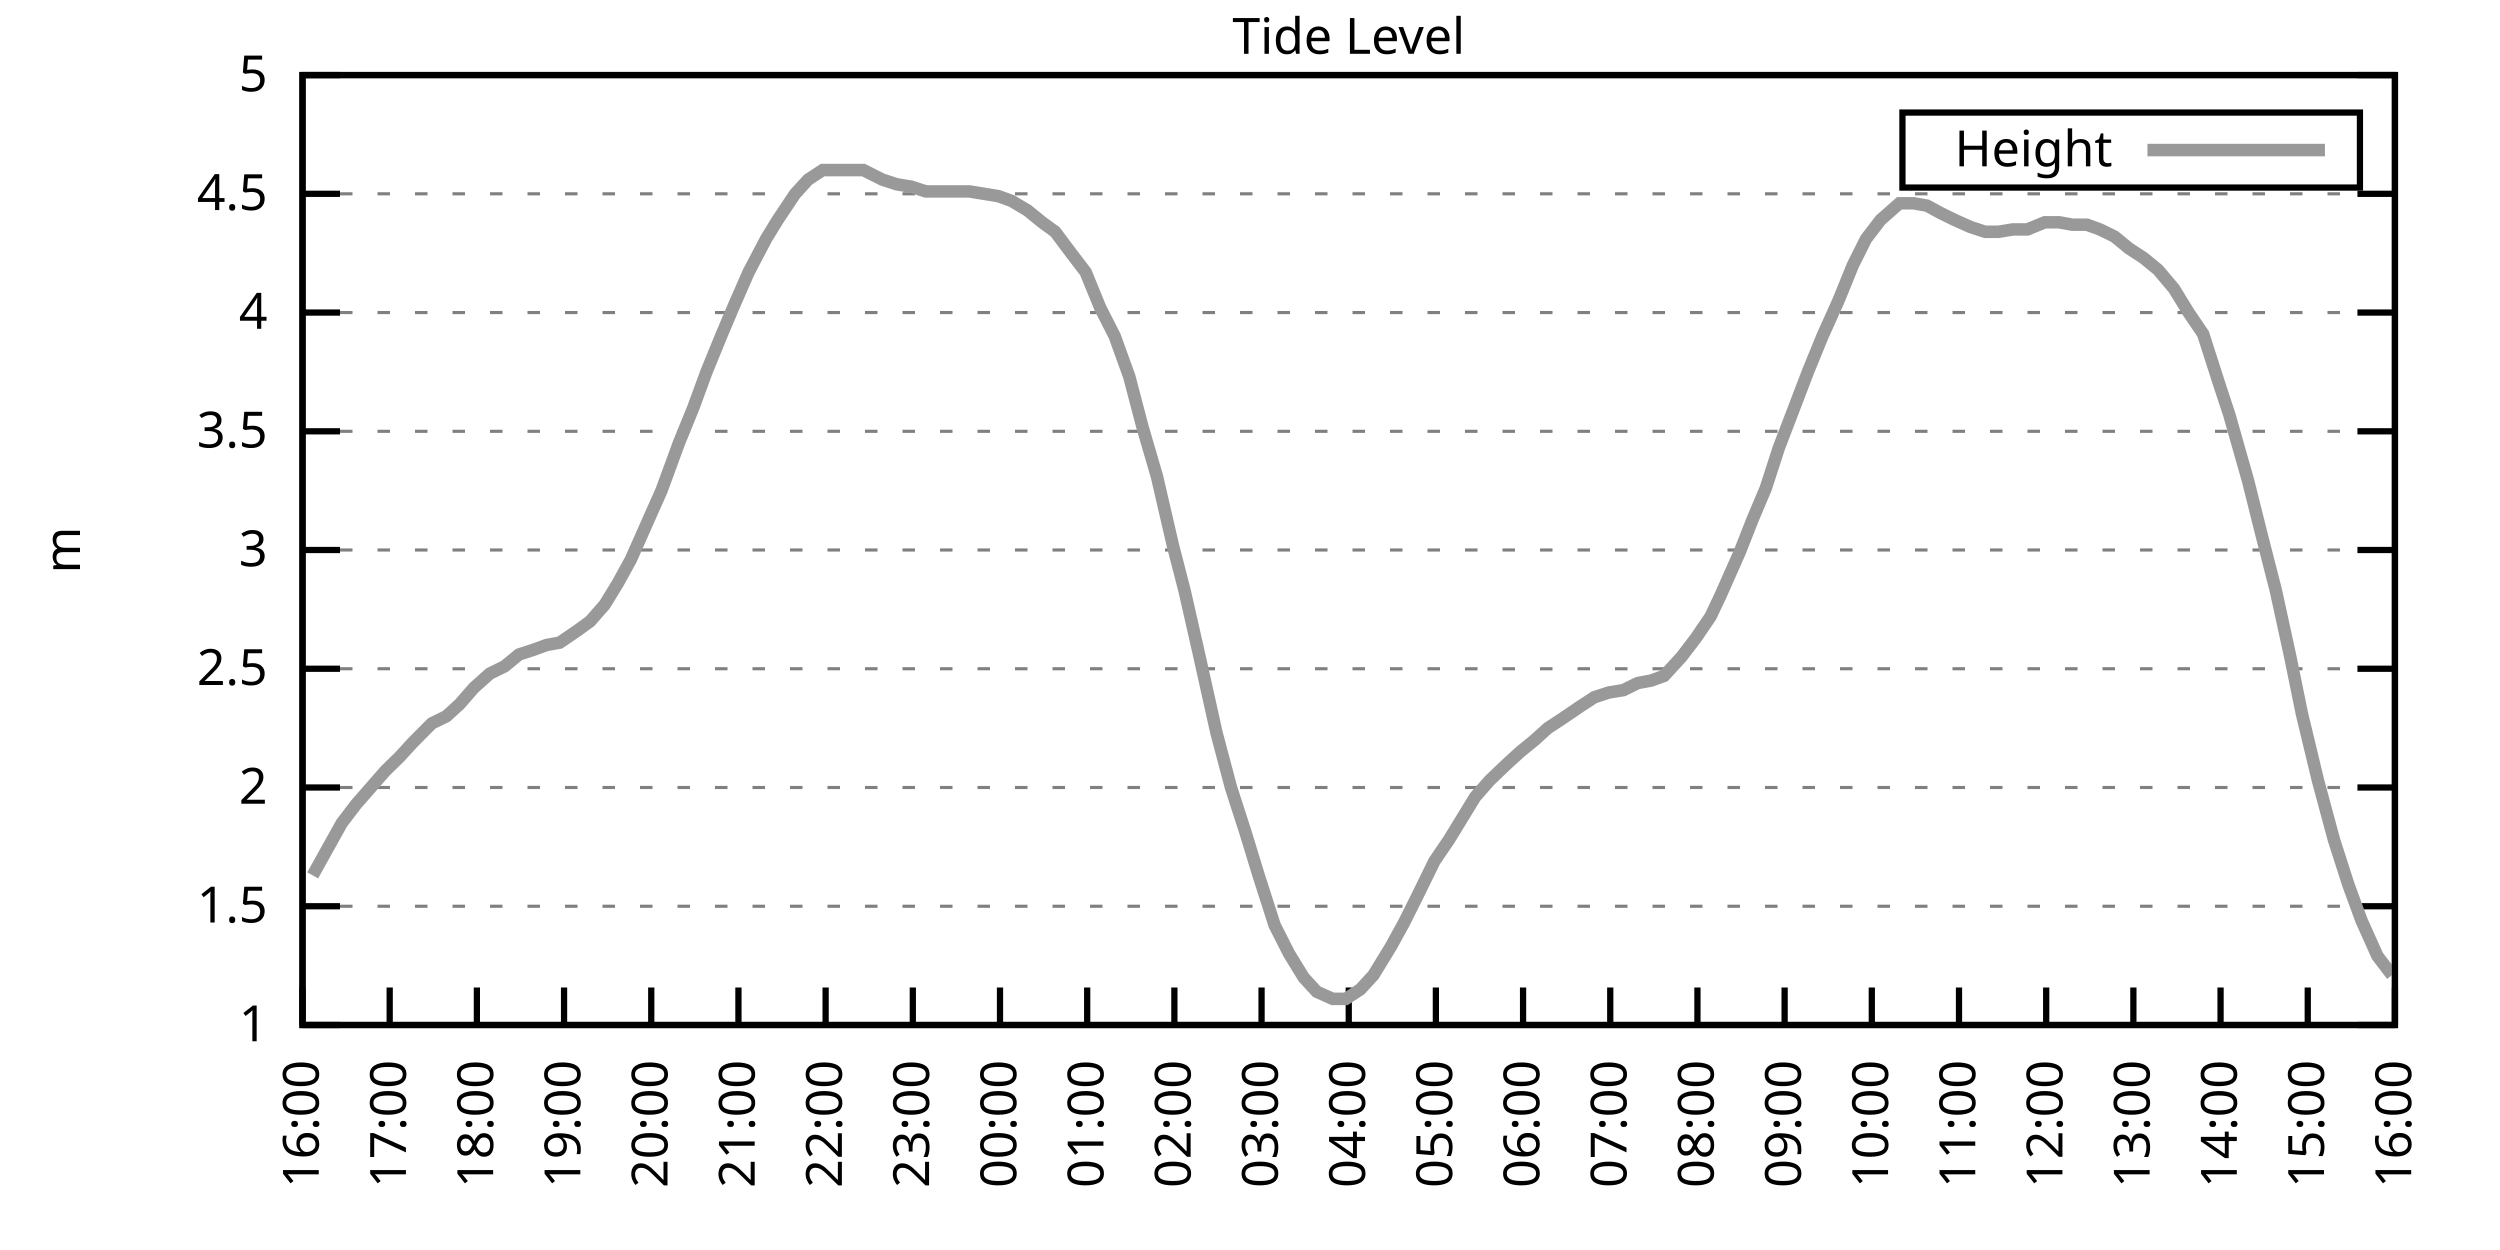
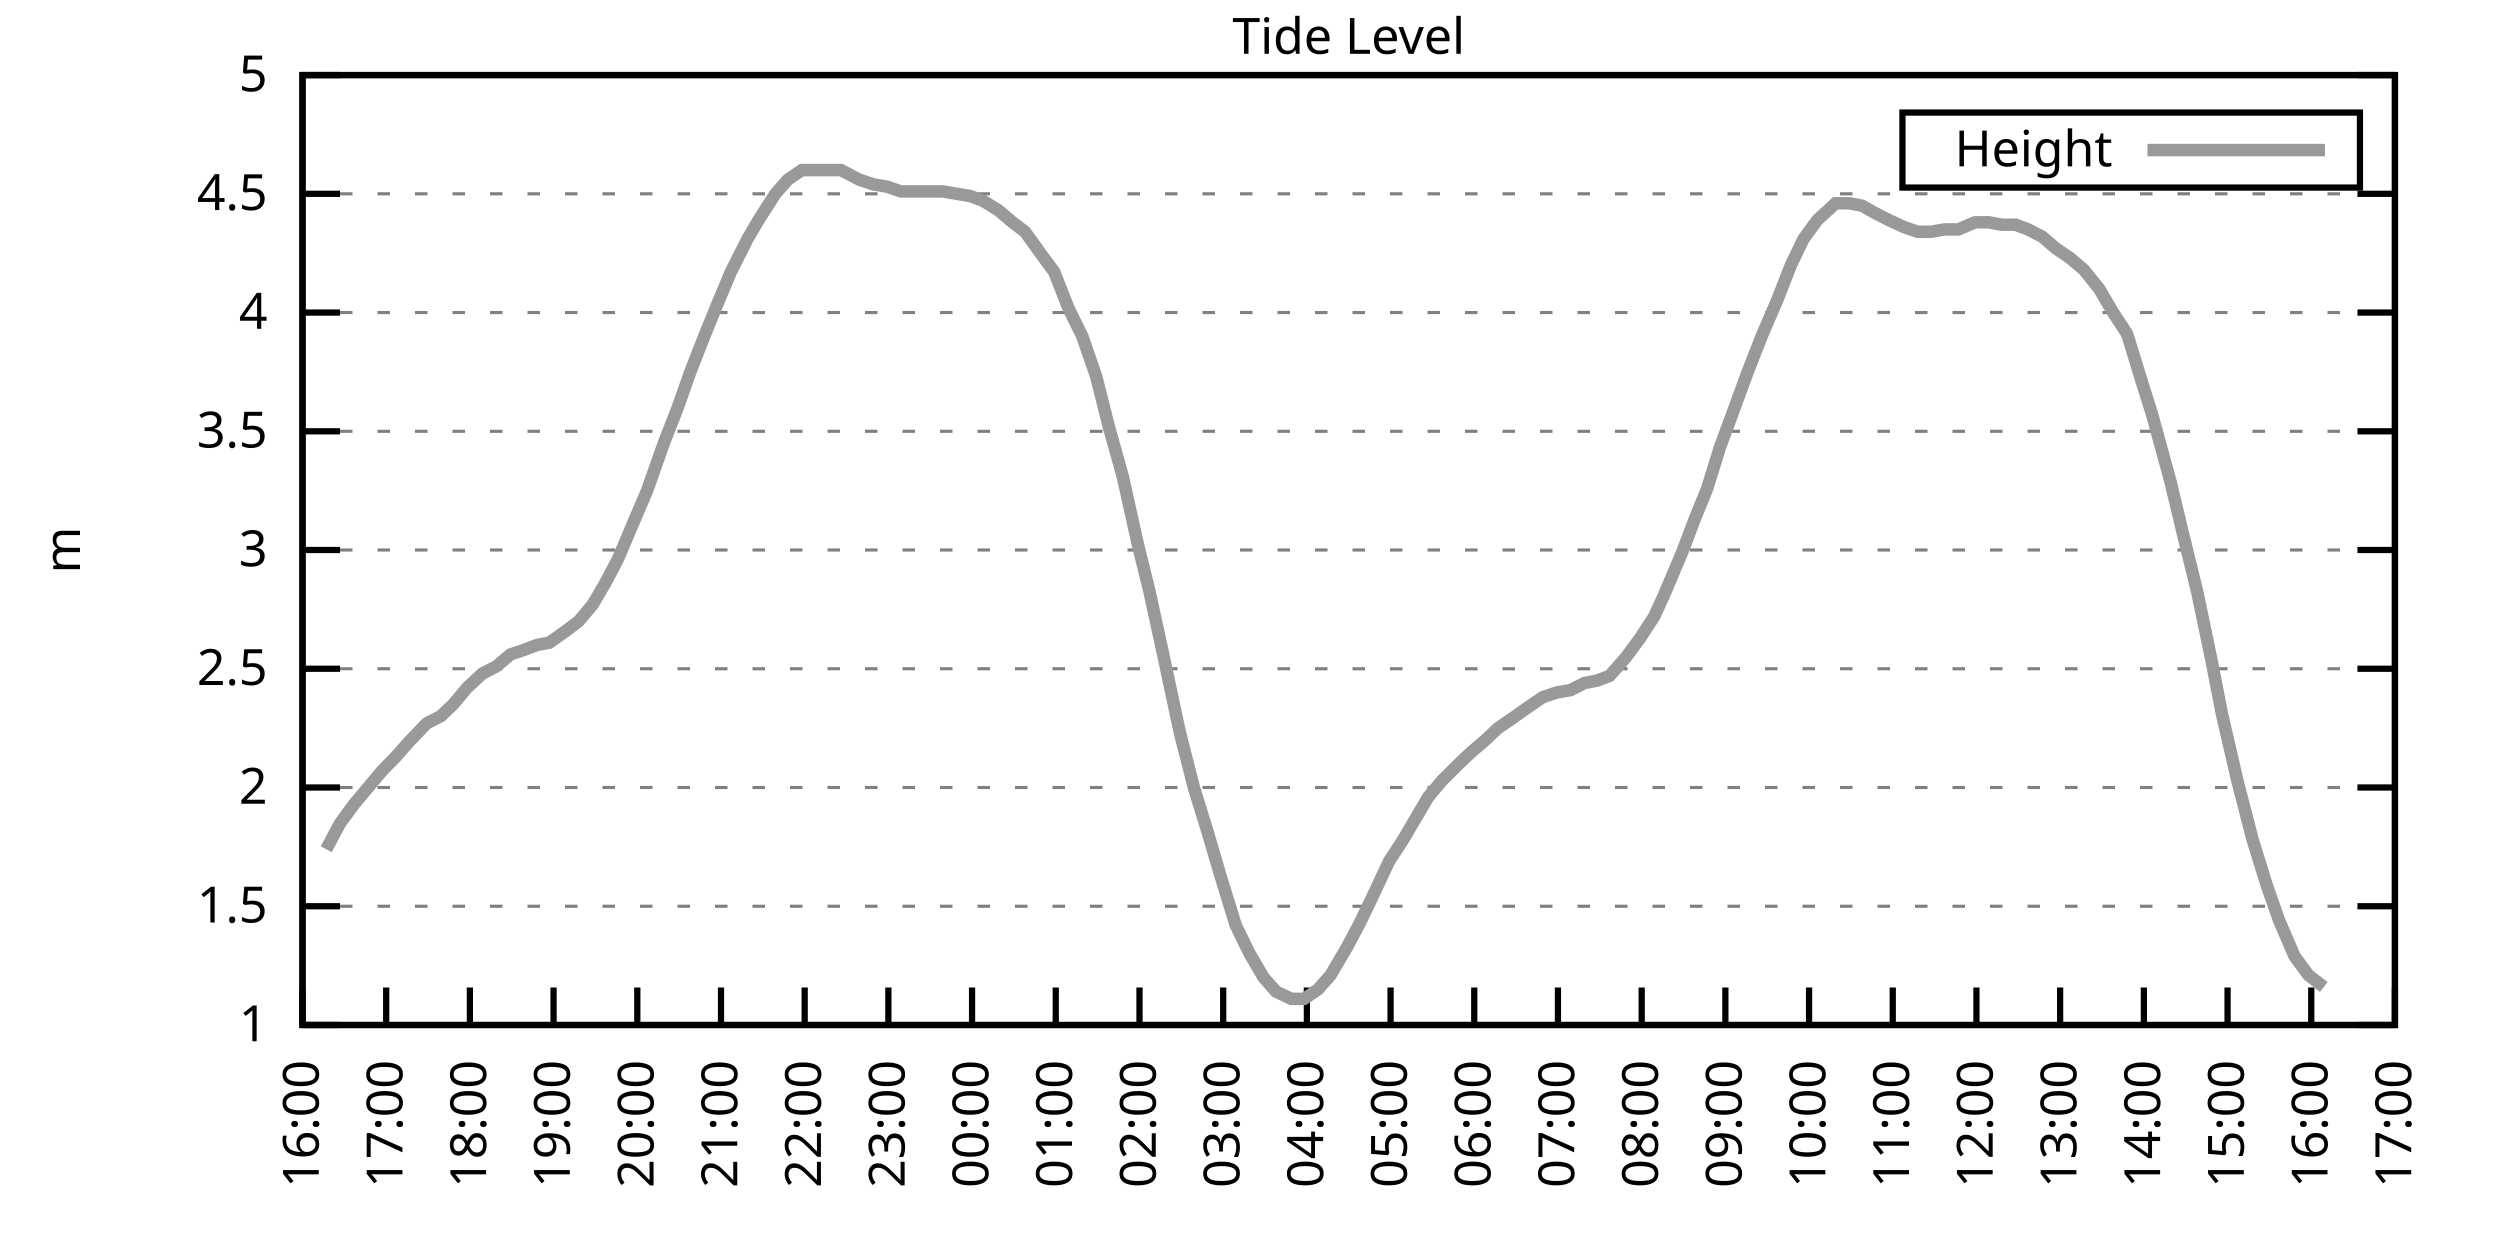
<svg xmlns="http://www.w3.org/2000/svg" xmlns:xlink="http://www.w3.org/1999/xlink" width="400" height="200" viewBox="0 0 400 200">
  <g id="gnuplot_canvas">
    <rect x="0" y="0" width="400" height="200" fill="none" />
    <defs>
      <circle id="gpDot" r="0.5" stroke-width="0.5" stroke="currentColor" />
      <path id="gpPt0" stroke-width="0.333" stroke="currentColor" d="M-1,0 h2 M0,-1 v2" />
      <path id="gpPt1" stroke-width="0.333" stroke="currentColor" d="M-1,-1 L1,1 M1,-1 L-1,1" />
      <path id="gpPt2" stroke-width="0.333" stroke="currentColor" d="M-1,0 L1,0 M0,-1 L0,1 M-1,-1 L1,1 M-1,1 L1,-1" />
      <rect id="gpPt3" stroke-width="0.333" stroke="currentColor" x="-1" y="-1" width="2" height="2" />
      <rect id="gpPt4" stroke-width="0.333" stroke="currentColor" fill="currentColor" x="-1" y="-1" width="2" height="2" />
      <circle id="gpPt5" stroke-width="0.333" stroke="currentColor" cx="0" cy="0" r="1" />
      <use xlink:href="#gpPt5" id="gpPt6" fill="currentColor" stroke="none" />
      <path id="gpPt7" stroke-width="0.333" stroke="currentColor" d="M0,-1.33 L-1.33,0.67 L1.33,0.67 z" />
      <use xlink:href="#gpPt7" id="gpPt8" fill="currentColor" stroke="none" />
      <use xlink:href="#gpPt7" id="gpPt9" stroke="currentColor" transform="rotate(180)" />
      <use xlink:href="#gpPt9" id="gpPt10" fill="currentColor" stroke="none" />
      <use xlink:href="#gpPt3" id="gpPt11" stroke="currentColor" transform="rotate(45)" />
      <use xlink:href="#gpPt11" id="gpPt12" fill="currentColor" stroke="none" />
      <path id="gpPt13" stroke-width="0.333" stroke="currentColor" d="M0,1.330 L1.265,0.411 L0.782,-1.067 L-0.782,-1.076 L-1.265,0.411 z" />
      <use xlink:href="#gpPt13" id="gpPt14" fill="currentColor" stroke="none" />
      <filter id="textbox" filterUnits="objectBoundingBox" x="0" y="0" height="1" width="1">
        <feFlood flood-color="white" flood-opacity="1" result="bgnd" />
        <feComposite in="SourceGraphic" in2="bgnd" operator="atop" />
      </filter>
      <filter id="greybox" filterUnits="objectBoundingBox" x="0" y="0" height="1" width="1">
        <feFlood flood-color="lightgrey" flood-opacity="1" result="grey" />
        <feComposite in="SourceGraphic" in2="grey" operator="atop" />
      </filter>
    </defs>
    <g fill="none" color="white" stroke="currentColor" stroke-width="1.00" stroke-linecap="butt" stroke-linejoin="miter">
</g>
    <g fill="none" color="black" stroke="currentColor" stroke-width="1.00" stroke-linecap="butt" stroke-linejoin="miter">
      <g stroke="none" shape-rendering="crispEdges">
        <polygon fill="rgb(255, 255, 255)" points="48.40,164.00 383.18,164.00 383.18,12.02 48.40,12.02 " />
      </g>
    </g>
    <g fill="none" color="black" stroke="currentColor" stroke-width="1.00" stroke-linecap="butt" stroke-linejoin="miter">
</g>
    <g fill="none" color="black" stroke="black" stroke-width="0.50" stroke-linecap="butt" stroke-linejoin="miter">
</g>
    <g fill="none" color="gray" stroke="currentColor" stroke-width="0.50" stroke-linecap="butt" stroke-linejoin="miter">
      <path stroke="gray" stroke-dasharray="2,4" class="gridline" d="M48.40,164.00 L383.19,164.00  " />
    </g>
    <g fill="none" color="gray" stroke="gray" stroke-width="1.00" stroke-linecap="butt" stroke-linejoin="miter">
</g>
    <g fill="none" color="black" stroke="currentColor" stroke-width="1.00" stroke-linecap="butt" stroke-linejoin="miter">
      <path stroke="black" d="M48.40,164.00 L54.40,164.00 M383.19,164.00 L377.19,164.00  " />
      <g transform="translate(42.80,166.60)" stroke="none" fill="black" font-family="Sans" font-size="8.00" text-anchor="end">
        <text>
          <tspan font-family="Sans"> 1</tspan>
        </text>
      </g>
    </g>
    <g fill="none" color="black" stroke="currentColor" stroke-width="1.00" stroke-linecap="butt" stroke-linejoin="miter">
</g>
    <g fill="none" color="black" stroke="black" stroke-width="0.50" stroke-linecap="butt" stroke-linejoin="miter">
</g>
    <g fill="none" color="gray" stroke="currentColor" stroke-width="0.50" stroke-linecap="butt" stroke-linejoin="miter">
      <path stroke="gray" stroke-dasharray="2,4" class="gridline" d="M48.40,145.00 L383.19,145.00  " />
    </g>
    <g fill="none" color="gray" stroke="gray" stroke-width="1.00" stroke-linecap="butt" stroke-linejoin="miter">
</g>
    <g fill="none" color="black" stroke="currentColor" stroke-width="1.00" stroke-linecap="butt" stroke-linejoin="miter">
      <path stroke="black" d="M48.40,145.00 L54.40,145.00 M383.19,145.00 L377.19,145.00  " />
      <g transform="translate(42.80,147.60)" stroke="none" fill="black" font-family="Sans" font-size="8.00" text-anchor="end">
        <text>
          <tspan font-family="Sans"> 1.5</tspan>
        </text>
      </g>
    </g>
    <g fill="none" color="black" stroke="currentColor" stroke-width="1.00" stroke-linecap="butt" stroke-linejoin="miter">
</g>
    <g fill="none" color="black" stroke="black" stroke-width="0.50" stroke-linecap="butt" stroke-linejoin="miter">
</g>
    <g fill="none" color="gray" stroke="currentColor" stroke-width="0.50" stroke-linecap="butt" stroke-linejoin="miter">
      <path stroke="gray" stroke-dasharray="2,4" class="gridline" d="M48.40,126.00 L383.19,126.00  " />
    </g>
    <g fill="none" color="gray" stroke="gray" stroke-width="1.00" stroke-linecap="butt" stroke-linejoin="miter">
</g>
    <g fill="none" color="black" stroke="currentColor" stroke-width="1.00" stroke-linecap="butt" stroke-linejoin="miter">
      <path stroke="black" d="M48.40,126.00 L54.40,126.00 M383.19,126.00 L377.19,126.00  " />
      <g transform="translate(42.80,128.60)" stroke="none" fill="black" font-family="Sans" font-size="8.00" text-anchor="end">
        <text>
          <tspan font-family="Sans"> 2</tspan>
        </text>
      </g>
    </g>
    <g fill="none" color="black" stroke="currentColor" stroke-width="1.00" stroke-linecap="butt" stroke-linejoin="miter">
</g>
    <g fill="none" color="black" stroke="black" stroke-width="0.50" stroke-linecap="butt" stroke-linejoin="miter">
</g>
    <g fill="none" color="gray" stroke="currentColor" stroke-width="0.50" stroke-linecap="butt" stroke-linejoin="miter">
      <path stroke="gray" stroke-dasharray="2,4" class="gridline" d="M48.40,107.00 L383.19,107.00  " />
    </g>
    <g fill="none" color="gray" stroke="gray" stroke-width="1.00" stroke-linecap="butt" stroke-linejoin="miter">
</g>
    <g fill="none" color="black" stroke="currentColor" stroke-width="1.00" stroke-linecap="butt" stroke-linejoin="miter">
      <path stroke="black" d="M48.40,107.00 L54.40,107.00 M383.19,107.00 L377.19,107.00  " />
      <g transform="translate(42.80,109.60)" stroke="none" fill="black" font-family="Sans" font-size="8.00" text-anchor="end">
        <text>
          <tspan font-family="Sans"> 2.5</tspan>
        </text>
      </g>
    </g>
    <g fill="none" color="black" stroke="currentColor" stroke-width="1.00" stroke-linecap="butt" stroke-linejoin="miter">
</g>
    <g fill="none" color="black" stroke="black" stroke-width="0.50" stroke-linecap="butt" stroke-linejoin="miter">
</g>
    <g fill="none" color="gray" stroke="currentColor" stroke-width="0.50" stroke-linecap="butt" stroke-linejoin="miter">
      <path stroke="gray" stroke-dasharray="2,4" class="gridline" d="M48.40,88.00 L383.19,88.00  " />
    </g>
    <g fill="none" color="gray" stroke="gray" stroke-width="1.00" stroke-linecap="butt" stroke-linejoin="miter">
</g>
    <g fill="none" color="black" stroke="currentColor" stroke-width="1.00" stroke-linecap="butt" stroke-linejoin="miter">
      <path stroke="black" d="M48.40,88.00 L54.40,88.00 M383.19,88.00 L377.19,88.00  " />
      <g transform="translate(42.80,90.60)" stroke="none" fill="black" font-family="Sans" font-size="8.00" text-anchor="end">
        <text>
          <tspan font-family="Sans"> 3</tspan>
        </text>
      </g>
    </g>
    <g fill="none" color="black" stroke="currentColor" stroke-width="1.00" stroke-linecap="butt" stroke-linejoin="miter">
</g>
    <g fill="none" color="black" stroke="black" stroke-width="0.50" stroke-linecap="butt" stroke-linejoin="miter">
</g>
    <g fill="none" color="gray" stroke="currentColor" stroke-width="0.50" stroke-linecap="butt" stroke-linejoin="miter">
      <path stroke="gray" stroke-dasharray="2,4" class="gridline" d="M48.40,69.01 L383.19,69.01  " />
    </g>
    <g fill="none" color="gray" stroke="gray" stroke-width="1.00" stroke-linecap="butt" stroke-linejoin="miter">
</g>
    <g fill="none" color="black" stroke="currentColor" stroke-width="1.00" stroke-linecap="butt" stroke-linejoin="miter">
      <path stroke="black" d="M48.40,69.01 L54.40,69.01 M383.19,69.01 L377.19,69.01  " />
      <g transform="translate(42.80,71.61)" stroke="none" fill="black" font-family="Sans" font-size="8.00" text-anchor="end">
        <text>
          <tspan font-family="Sans"> 3.5</tspan>
        </text>
      </g>
    </g>
    <g fill="none" color="black" stroke="currentColor" stroke-width="1.00" stroke-linecap="butt" stroke-linejoin="miter">
</g>
    <g fill="none" color="black" stroke="black" stroke-width="0.50" stroke-linecap="butt" stroke-linejoin="miter">
</g>
    <g fill="none" color="gray" stroke="currentColor" stroke-width="0.50" stroke-linecap="butt" stroke-linejoin="miter">
      <path stroke="gray" stroke-dasharray="2,4" class="gridline" d="M48.40,50.01 L383.19,50.01  " />
    </g>
    <g fill="none" color="gray" stroke="gray" stroke-width="1.00" stroke-linecap="butt" stroke-linejoin="miter">
</g>
    <g fill="none" color="black" stroke="currentColor" stroke-width="1.00" stroke-linecap="butt" stroke-linejoin="miter">
      <path stroke="black" d="M48.40,50.01 L54.40,50.01 M383.19,50.01 L377.19,50.01  " />
      <g transform="translate(42.80,52.61)" stroke="none" fill="black" font-family="Sans" font-size="8.00" text-anchor="end">
        <text>
          <tspan font-family="Sans"> 4</tspan>
        </text>
      </g>
    </g>
    <g fill="none" color="black" stroke="currentColor" stroke-width="1.00" stroke-linecap="butt" stroke-linejoin="miter">
</g>
    <g fill="none" color="black" stroke="black" stroke-width="0.50" stroke-linecap="butt" stroke-linejoin="miter">
</g>
    <g fill="none" color="gray" stroke="currentColor" stroke-width="0.50" stroke-linecap="butt" stroke-linejoin="miter">
      <path stroke="gray" stroke-dasharray="2,4" class="gridline" d="M48.40,31.01 L383.19,31.01  " />
    </g>
    <g fill="none" color="gray" stroke="gray" stroke-width="1.00" stroke-linecap="butt" stroke-linejoin="miter">
</g>
    <g fill="none" color="black" stroke="currentColor" stroke-width="1.00" stroke-linecap="butt" stroke-linejoin="miter">
      <path stroke="black" d="M48.40,31.01 L54.40,31.01 M383.19,31.01 L377.19,31.01  " />
      <g transform="translate(42.80,33.61)" stroke="none" fill="black" font-family="Sans" font-size="8.00" text-anchor="end">
        <text>
          <tspan font-family="Sans"> 4.5</tspan>
        </text>
      </g>
    </g>
    <g fill="none" color="black" stroke="currentColor" stroke-width="1.00" stroke-linecap="butt" stroke-linejoin="miter">
</g>
    <g fill="none" color="black" stroke="black" stroke-width="0.50" stroke-linecap="butt" stroke-linejoin="miter">
</g>
    <g fill="none" color="gray" stroke="currentColor" stroke-width="0.50" stroke-linecap="butt" stroke-linejoin="miter">
      <path stroke="gray" stroke-dasharray="2,4" class="gridline" d="M48.40,12.01 L383.19,12.01  " />
    </g>
    <g fill="none" color="gray" stroke="gray" stroke-width="1.00" stroke-linecap="butt" stroke-linejoin="miter">
</g>
    <g fill="none" color="black" stroke="currentColor" stroke-width="1.00" stroke-linecap="butt" stroke-linejoin="miter">
      <path stroke="black" d="M48.40,12.01 L54.40,12.01 M383.19,12.01 L377.19,12.01  " />
      <g transform="translate(42.80,14.61)" stroke="none" fill="black" font-family="Sans" font-size="8.00" text-anchor="end">
        <text>
          <tspan font-family="Sans"> 5</tspan>
        </text>
      </g>
    </g>
    <g fill="none" color="black" stroke="currentColor" stroke-width="1.00" stroke-linecap="butt" stroke-linejoin="miter">
      <path stroke="black" d="M48.40,164.00 L48.40,158.00  " />
      <g transform="translate(51.00,169.60) rotate(270.00)" stroke="none" fill="black" font-family="Sans" font-size="8.00" text-anchor="end">
        <text>
          <tspan font-family="Sans">16:00</tspan>
        </text>
      </g>
    </g>
    <g fill="none" color="black" stroke="currentColor" stroke-width="1.00" stroke-linecap="butt" stroke-linejoin="miter">
-       <path stroke="black" d="M62.35,164.00 L62.35,158.00  " />
-       <g transform="translate(64.95,169.60) rotate(270.00)" stroke="none" fill="black" font-family="Sans" font-size="8.00" text-anchor="end">
+       <path stroke="black" d="M61.79,164.00 L61.79,158.00  " />
+       <g transform="translate(64.39,169.60) rotate(270.00)" stroke="none" fill="black" font-family="Sans" font-size="8.00" text-anchor="end">
        <text>
          <tspan font-family="Sans">17:00</tspan>
        </text>
      </g>
    </g>
    <g fill="none" color="black" stroke="currentColor" stroke-width="1.00" stroke-linecap="butt" stroke-linejoin="miter">
-       <path stroke="black" d="M76.30,164.00 L76.30,158.00  " />
-       <g transform="translate(78.90,169.60) rotate(270.00)" stroke="none" fill="black" font-family="Sans" font-size="8.00" text-anchor="end">
+       <path stroke="black" d="M75.18,164.00 L75.18,158.00  " />
+       <g transform="translate(77.78,169.60) rotate(270.00)" stroke="none" fill="black" font-family="Sans" font-size="8.00" text-anchor="end">
        <text>
          <tspan font-family="Sans">18:00</tspan>
        </text>
      </g>
    </g>
    <g fill="none" color="black" stroke="currentColor" stroke-width="1.00" stroke-linecap="butt" stroke-linejoin="miter">
-       <path stroke="black" d="M90.25,164.00 L90.25,158.00  " />
-       <g transform="translate(92.85,169.60) rotate(270.00)" stroke="none" fill="black" font-family="Sans" font-size="8.00" text-anchor="end">
+       <path stroke="black" d="M88.57,164.00 L88.57,158.00  " />
+       <g transform="translate(91.17,169.60) rotate(270.00)" stroke="none" fill="black" font-family="Sans" font-size="8.00" text-anchor="end">
        <text>
          <tspan font-family="Sans">19:00</tspan>
        </text>
      </g>
    </g>
    <g fill="none" color="black" stroke="currentColor" stroke-width="1.00" stroke-linecap="butt" stroke-linejoin="miter">
-       <path stroke="black" d="M104.20,164.00 L104.20,158.00  " />
-       <g transform="translate(106.80,169.60) rotate(270.00)" stroke="none" fill="black" font-family="Sans" font-size="8.00" text-anchor="end">
+       <path stroke="black" d="M101.97,164.00 L101.97,158.00  " />
+       <g transform="translate(104.57,169.60) rotate(270.00)" stroke="none" fill="black" font-family="Sans" font-size="8.00" text-anchor="end">
        <text>
          <tspan font-family="Sans">20:00</tspan>
        </text>
      </g>
    </g>
    <g fill="none" color="black" stroke="currentColor" stroke-width="1.00" stroke-linecap="butt" stroke-linejoin="miter">
-       <path stroke="black" d="M118.15,164.00 L118.15,158.00  " />
-       <g transform="translate(120.75,169.60) rotate(270.00)" stroke="none" fill="black" font-family="Sans" font-size="8.00" text-anchor="end">
+       <path stroke="black" d="M115.36,164.00 L115.36,158.00  " />
+       <g transform="translate(117.96,169.60) rotate(270.00)" stroke="none" fill="black" font-family="Sans" font-size="8.00" text-anchor="end">
        <text>
          <tspan font-family="Sans">21:00</tspan>
        </text>
      </g>
    </g>
    <g fill="none" color="black" stroke="currentColor" stroke-width="1.00" stroke-linecap="butt" stroke-linejoin="miter">
-       <path stroke="black" d="M132.10,164.00 L132.10,158.00  " />
-       <g transform="translate(134.70,169.60) rotate(270.00)" stroke="none" fill="black" font-family="Sans" font-size="8.00" text-anchor="end">
+       <path stroke="black" d="M128.75,164.00 L128.75,158.00  " />
+       <g transform="translate(131.35,169.60) rotate(270.00)" stroke="none" fill="black" font-family="Sans" font-size="8.00" text-anchor="end">
        <text>
          <tspan font-family="Sans">22:00</tspan>
        </text>
      </g>
    </g>
    <g fill="none" color="black" stroke="currentColor" stroke-width="1.00" stroke-linecap="butt" stroke-linejoin="miter">
-       <path stroke="black" d="M146.05,164.00 L146.05,158.00  " />
-       <g transform="translate(148.65,169.60) rotate(270.00)" stroke="none" fill="black" font-family="Sans" font-size="8.00" text-anchor="end">
+       <path stroke="black" d="M142.14,164.00 L142.14,158.00  " />
+       <g transform="translate(144.74,169.60) rotate(270.00)" stroke="none" fill="black" font-family="Sans" font-size="8.00" text-anchor="end">
        <text>
          <tspan font-family="Sans">23:00</tspan>
        </text>
      </g>
    </g>
    <g fill="none" color="black" stroke="currentColor" stroke-width="1.00" stroke-linecap="butt" stroke-linejoin="miter">
-       <path stroke="black" d="M160.00,164.00 L160.00,158.00  " />
-       <g transform="translate(162.60,169.60) rotate(270.00)" stroke="none" fill="black" font-family="Sans" font-size="8.00" text-anchor="end">
+       <path stroke="black" d="M155.53,164.00 L155.53,158.00  " />
+       <g transform="translate(158.13,169.60) rotate(270.00)" stroke="none" fill="black" font-family="Sans" font-size="8.00" text-anchor="end">
        <text>
          <tspan font-family="Sans">00:00</tspan>
        </text>
      </g>
    </g>
    <g fill="none" color="black" stroke="currentColor" stroke-width="1.00" stroke-linecap="butt" stroke-linejoin="miter">
-       <path stroke="black" d="M173.95,164.00 L173.95,158.00  " />
-       <g transform="translate(176.55,169.60) rotate(270.00)" stroke="none" fill="black" font-family="Sans" font-size="8.00" text-anchor="end">
+       <path stroke="black" d="M168.92,164.00 L168.92,158.00  " />
+       <g transform="translate(171.52,169.60) rotate(270.00)" stroke="none" fill="black" font-family="Sans" font-size="8.00" text-anchor="end">
        <text>
          <tspan font-family="Sans">01:00</tspan>
        </text>
      </g>
    </g>
    <g fill="none" color="black" stroke="currentColor" stroke-width="1.00" stroke-linecap="butt" stroke-linejoin="miter">
-       <path stroke="black" d="M187.90,164.00 L187.90,158.00  " />
-       <g transform="translate(190.50,169.60) rotate(270.00)" stroke="none" fill="black" font-family="Sans" font-size="8.00" text-anchor="end">
+       <path stroke="black" d="M182.32,164.00 L182.32,158.00  " />
+       <g transform="translate(184.92,169.60) rotate(270.00)" stroke="none" fill="black" font-family="Sans" font-size="8.00" text-anchor="end">
        <text>
          <tspan font-family="Sans">02:00</tspan>
        </text>
      </g>
    </g>
    <g fill="none" color="black" stroke="currentColor" stroke-width="1.00" stroke-linecap="butt" stroke-linejoin="miter">
-       <path stroke="black" d="M201.85,164.00 L201.85,158.00  " />
-       <g transform="translate(204.45,169.60) rotate(270.00)" stroke="none" fill="black" font-family="Sans" font-size="8.00" text-anchor="end">
+       <path stroke="black" d="M195.71,164.00 L195.71,158.00  " />
+       <g transform="translate(198.31,169.60) rotate(270.00)" stroke="none" fill="black" font-family="Sans" font-size="8.00" text-anchor="end">
        <text>
          <tspan font-family="Sans">03:00</tspan>
        </text>
      </g>
    </g>
    <g fill="none" color="black" stroke="currentColor" stroke-width="1.00" stroke-linecap="butt" stroke-linejoin="miter">
-       <path stroke="black" d="M215.80,164.00 L215.80,158.00  " />
-       <g transform="translate(218.40,169.60) rotate(270.00)" stroke="none" fill="black" font-family="Sans" font-size="8.00" text-anchor="end">
+       <path stroke="black" d="M209.10,164.00 L209.10,158.00  " />
+       <g transform="translate(211.70,169.60) rotate(270.00)" stroke="none" fill="black" font-family="Sans" font-size="8.00" text-anchor="end">
        <text>
          <tspan font-family="Sans">04:00</tspan>
        </text>
      </g>
    </g>
    <g fill="none" color="black" stroke="currentColor" stroke-width="1.00" stroke-linecap="butt" stroke-linejoin="miter">
-       <path stroke="black" d="M229.74,164.00 L229.74,158.00  " />
-       <g transform="translate(232.34,169.60) rotate(270.00)" stroke="none" fill="black" font-family="Sans" font-size="8.00" text-anchor="end">
+       <path stroke="black" d="M222.49,164.00 L222.49,158.00  " />
+       <g transform="translate(225.09,169.60) rotate(270.00)" stroke="none" fill="black" font-family="Sans" font-size="8.00" text-anchor="end">
        <text>
          <tspan font-family="Sans">05:00</tspan>
        </text>
      </g>
    </g>
    <g fill="none" color="black" stroke="currentColor" stroke-width="1.00" stroke-linecap="butt" stroke-linejoin="miter">
-       <path stroke="black" d="M243.69,164.00 L243.69,158.00  " />
-       <g transform="translate(246.29,169.60) rotate(270.00)" stroke="none" fill="black" font-family="Sans" font-size="8.00" text-anchor="end">
+       <path stroke="black" d="M235.88,164.00 L235.88,158.00  " />
+       <g transform="translate(238.48,169.60) rotate(270.00)" stroke="none" fill="black" font-family="Sans" font-size="8.00" text-anchor="end">
        <text>
          <tspan font-family="Sans">06:00</tspan>
        </text>
      </g>
    </g>
    <g fill="none" color="black" stroke="currentColor" stroke-width="1.00" stroke-linecap="butt" stroke-linejoin="miter">
-       <path stroke="black" d="M257.64,164.00 L257.64,158.00  " />
-       <g transform="translate(260.24,169.60) rotate(270.00)" stroke="none" fill="black" font-family="Sans" font-size="8.00" text-anchor="end">
+       <path stroke="black" d="M249.27,164.00 L249.27,158.00  " />
+       <g transform="translate(251.87,169.60) rotate(270.00)" stroke="none" fill="black" font-family="Sans" font-size="8.00" text-anchor="end">
        <text>
          <tspan font-family="Sans">07:00</tspan>
        </text>
      </g>
    </g>
    <g fill="none" color="black" stroke="currentColor" stroke-width="1.00" stroke-linecap="butt" stroke-linejoin="miter">
-       <path stroke="black" d="M271.59,164.00 L271.59,158.00  " />
-       <g transform="translate(274.19,169.60) rotate(270.00)" stroke="none" fill="black" font-family="Sans" font-size="8.00" text-anchor="end">
+       <path stroke="black" d="M262.67,164.00 L262.67,158.00  " />
+       <g transform="translate(265.27,169.60) rotate(270.00)" stroke="none" fill="black" font-family="Sans" font-size="8.00" text-anchor="end">
        <text>
          <tspan font-family="Sans">08:00</tspan>
        </text>
      </g>
    </g>
    <g fill="none" color="black" stroke="currentColor" stroke-width="1.00" stroke-linecap="butt" stroke-linejoin="miter">
-       <path stroke="black" d="M285.54,164.00 L285.54,158.00  " />
-       <g transform="translate(288.14,169.60) rotate(270.00)" stroke="none" fill="black" font-family="Sans" font-size="8.00" text-anchor="end">
+       <path stroke="black" d="M276.06,164.00 L276.06,158.00  " />
+       <g transform="translate(278.66,169.60) rotate(270.00)" stroke="none" fill="black" font-family="Sans" font-size="8.00" text-anchor="end">
        <text>
          <tspan font-family="Sans">09:00</tspan>
        </text>
      </g>
    </g>
    <g fill="none" color="black" stroke="currentColor" stroke-width="1.00" stroke-linecap="butt" stroke-linejoin="miter">
-       <path stroke="black" d="M299.49,164.00 L299.49,158.00  " />
-       <g transform="translate(302.09,169.60) rotate(270.00)" stroke="none" fill="black" font-family="Sans" font-size="8.00" text-anchor="end">
+       <path stroke="black" d="M289.45,164.00 L289.45,158.00  " />
+       <g transform="translate(292.05,169.60) rotate(270.00)" stroke="none" fill="black" font-family="Sans" font-size="8.00" text-anchor="end">
        <text>
          <tspan font-family="Sans">10:00</tspan>
        </text>
      </g>
    </g>
    <g fill="none" color="black" stroke="currentColor" stroke-width="1.00" stroke-linecap="butt" stroke-linejoin="miter">
-       <path stroke="black" d="M313.44,164.00 L313.44,158.00  " />
-       <g transform="translate(316.04,169.60) rotate(270.00)" stroke="none" fill="black" font-family="Sans" font-size="8.00" text-anchor="end">
+       <path stroke="black" d="M302.84,164.00 L302.84,158.00  " />
+       <g transform="translate(305.44,169.60) rotate(270.00)" stroke="none" fill="black" font-family="Sans" font-size="8.00" text-anchor="end">
        <text>
          <tspan font-family="Sans">11:00</tspan>
        </text>
      </g>
    </g>
    <g fill="none" color="black" stroke="currentColor" stroke-width="1.00" stroke-linecap="butt" stroke-linejoin="miter">
-       <path stroke="black" d="M327.39,164.00 L327.39,158.00  " />
-       <g transform="translate(329.99,169.60) rotate(270.00)" stroke="none" fill="black" font-family="Sans" font-size="8.00" text-anchor="end">
+       <path stroke="black" d="M316.23,164.00 L316.23,158.00  " />
+       <g transform="translate(318.83,169.60) rotate(270.00)" stroke="none" fill="black" font-family="Sans" font-size="8.00" text-anchor="end">
        <text>
          <tspan font-family="Sans">12:00</tspan>
        </text>
      </g>
    </g>
    <g fill="none" color="black" stroke="currentColor" stroke-width="1.00" stroke-linecap="butt" stroke-linejoin="miter">
-       <path stroke="black" d="M341.34,164.00 L341.34,158.00  " />
-       <g transform="translate(343.94,169.60) rotate(270.00)" stroke="none" fill="black" font-family="Sans" font-size="8.00" text-anchor="end">
+       <path stroke="black" d="M329.62,164.00 L329.62,158.00  " />
+       <g transform="translate(332.22,169.60) rotate(270.00)" stroke="none" fill="black" font-family="Sans" font-size="8.00" text-anchor="end">
        <text>
          <tspan font-family="Sans">13:00</tspan>
        </text>
      </g>
    </g>
    <g fill="none" color="black" stroke="currentColor" stroke-width="1.00" stroke-linecap="butt" stroke-linejoin="miter">
-       <path stroke="black" d="M355.29,164.00 L355.29,158.00  " />
-       <g transform="translate(357.89,169.60) rotate(270.00)" stroke="none" fill="black" font-family="Sans" font-size="8.00" text-anchor="end">
+       <path stroke="black" d="M343.02,164.00 L343.02,158.00  " />
+       <g transform="translate(345.62,169.60) rotate(270.00)" stroke="none" fill="black" font-family="Sans" font-size="8.00" text-anchor="end">
        <text>
          <tspan font-family="Sans">14:00</tspan>
        </text>
      </g>
    </g>
    <g fill="none" color="black" stroke="currentColor" stroke-width="1.00" stroke-linecap="butt" stroke-linejoin="miter">
-       <path stroke="black" d="M369.24,164.00 L369.24,158.00  " />
-       <g transform="translate(371.84,169.60) rotate(270.00)" stroke="none" fill="black" font-family="Sans" font-size="8.00" text-anchor="end">
+       <path stroke="black" d="M356.41,164.00 L356.41,158.00  " />
+       <g transform="translate(359.01,169.60) rotate(270.00)" stroke="none" fill="black" font-family="Sans" font-size="8.00" text-anchor="end">
        <text>
          <tspan font-family="Sans">15:00</tspan>
+         </text>
+       </g>
+     </g>
+     <g fill="none" color="black" stroke="currentColor" stroke-width="1.00" stroke-linecap="butt" stroke-linejoin="miter">
+       <path stroke="black" d="M369.80,164.00 L369.80,158.00  " />
+       <g transform="translate(372.40,169.60) rotate(270.00)" stroke="none" fill="black" font-family="Sans" font-size="8.00" text-anchor="end">
+         <text>
+           <tspan font-family="Sans">16:00</tspan>
        </text>
      </g>
    </g>
    <g fill="none" color="black" stroke="currentColor" stroke-width="1.00" stroke-linecap="butt" stroke-linejoin="miter">
      <path stroke="black" d="M383.19,164.00 L383.19,158.00  " />
      <g transform="translate(385.79,169.60) rotate(270.00)" stroke="none" fill="black" font-family="Sans" font-size="8.00" text-anchor="end">
        <text>
-           <tspan font-family="Sans">16:00</tspan>
+           <tspan font-family="Sans">17:00</tspan>
        </text>
      </g>
    </g>
    <g fill="none" color="black" stroke="currentColor" stroke-width="1.00" stroke-linecap="butt" stroke-linejoin="miter">
</g>
    <g fill="none" color="black" stroke="currentColor" stroke-width="1.00" stroke-linecap="butt" stroke-linejoin="miter">
      <path stroke="black" d="M48.40,12.01 L48.40,164.00 L383.19,164.00 L383.19,12.01 L48.40,12.01 Z  " />
    </g>
    <g fill="none" color="black" stroke="currentColor" stroke-width="1.00" stroke-linecap="butt" stroke-linejoin="miter">
</g>
    <g fill="none" color="black" stroke="currentColor" stroke-width="1.00" stroke-linecap="butt" stroke-linejoin="miter">
      <path stroke="black" d="M304.39,30.01 L304.39,18.01 L377.59,18.01 L377.59,30.01 L304.39,30.01 Z  " />
    </g>
    <g id="Tide_level_plot_1">
      <g fill="none" color="white" stroke="black" stroke-width="2.00" stroke-linecap="butt" stroke-linejoin="miter">
</g>
      <g fill="none" color="black" stroke="currentColor" stroke-width="2.00" stroke-linecap="butt" stroke-linejoin="miter">
        <g transform="translate(337.99,26.61)" stroke="none" fill="black" font-family="Sans" font-size="8.00" text-anchor="end">
          <text>
            <tspan font-family="Sans">Height</tspan>
          </text>
        </g>
      </g>
      <g fill="none" color="black" stroke="currentColor" stroke-width="2.00" stroke-linecap="butt" stroke-linejoin="miter">
-         <path stroke="rgb(153, 153, 153)" d="M343.59,24.01 L371.99,24.01 M50.03,140.06 L52.35,135.88 L54.68,131.70 L57.00,128.66 L59.33,126.00 L61.65,123.34   L63.98,121.06 L66.07,118.78 L69.09,115.74 L71.42,114.60 L73.51,112.70 L75.83,110.04 L78.39,107.76 L80.72,106.62   L83.04,104.72 L85.37,103.96 L87.46,103.20 L89.55,102.82 L92.34,100.92 L94.43,99.40 L96.76,96.74 L98.85,93.32   L100.94,89.52 L103.97,82.69 L105.83,78.51 L108.62,70.91 L110.94,65.21 L113.03,59.51 L115.36,53.81 L117.45,48.87   L119.78,43.55 L122.57,38.23 L124.43,35.19 L127.22,31.01 L129.31,28.73 L131.63,27.21 L133.96,27.21 L136.51,27.21   L138.14,27.21 L141.16,28.73 L143.49,29.49 L145.81,29.87 L148.14,30.63 L150.23,30.63 L152.56,30.63 L155.11,30.63   L157.44,31.01 L159.76,31.39 L161.86,32.15 L164.41,33.67 L166.74,35.57 L168.83,37.09 L171.39,40.51 L173.71,43.55   L176.04,49.25 L178.36,53.81 L180.69,60.27 L182.78,68.25 L185.11,76.23 L187.66,87.25 L189.52,94.46 L191.85,104.72   L194.64,117.26 L196.96,126.00 L199.29,133.22 L201.38,140.06 L203.94,148.04 L206.26,152.60 L208.59,156.40 L210.68,158.68   L213.24,159.82 L215.33,159.82 L217.65,158.30 L219.75,156.02 L222.54,151.46 L224.63,147.66 L226.72,143.48 L229.51,137.78   L231.84,134.36 L233.93,130.94 L236.02,127.52 L238.35,124.86 L241.14,122.20 L243.23,120.30 L245.55,118.40 L247.65,116.50   L249.97,114.98 L252.76,113.08 L255.09,111.56 L257.41,110.80 L259.74,110.42 L262.06,109.28 L264.15,108.90 L266.25,108.14   L269.04,105.10 L271.36,102.06 L273.69,98.64 L275.31,95.22 L278.34,88.38 L280.43,83.07 L282.52,78.13 L284.61,71.67   L286.94,65.59 L289.26,59.51 L291.59,53.81 L294.15,48.11 L296.47,42.41 L298.56,38.23 L300.89,35.19 L303.91,32.53   L306.23,32.53 L308.33,32.91 L310.42,34.05 L312.74,35.19 L315.30,36.33 L317.63,37.09 L319.72,37.09 L322.04,36.71   L324.37,36.71 L327.16,35.57 L329.48,35.57 L331.58,35.95 L333.90,35.95 L335.99,36.71 L338.32,37.85 L340.64,39.75   L342.97,41.27 L345.29,43.17 L347.85,46.21 L350.18,50.01 L352.50,53.43 L355.06,61.41 L356.69,66.35 L359.71,76.99   L361.80,85.35 L364.13,94.46 L366.45,105.10 L368.31,114.22 L370.87,124.86 L373.43,134.36 L375.75,141.58 L377.84,147.28   L380.40,152.98 L382.73,156.02  " />
+         <path stroke="rgb(153, 153, 153)" d="M343.59,24.01 L371.99,24.01 M52.19,135.88 L54.43,131.70 L56.66,128.66 L58.89,126.00 L61.12,123.34 L63.35,121.06   L65.36,118.78 L68.26,115.74 L70.50,114.60 L72.50,112.70 L74.74,110.04 L77.19,107.76 L79.42,106.62 L81.66,104.72   L83.89,103.96 L85.90,103.20 L87.91,102.82 L90.58,100.92 L92.59,99.40 L94.82,96.74 L96.83,93.32 L98.84,89.52   L101.74,82.69 L103.53,78.51 L106.21,70.91 L108.44,65.21 L110.45,59.51 L112.68,53.81 L114.69,48.87 L116.92,43.55   L119.60,38.23 L121.38,35.19 L124.06,31.01 L126.07,28.73 L128.30,27.21 L130.54,27.21 L132.99,27.21 L134.55,27.21   L137.45,28.73 L139.69,29.49 L141.92,29.87 L144.15,30.63 L146.16,30.63 L148.39,30.63 L150.85,30.63 L153.08,31.01   L155.31,31.39 L157.32,32.15 L159.77,33.67 L162.01,35.57 L164.01,37.09 L166.47,40.51 L168.70,43.55 L170.93,49.25   L173.17,53.81 L175.40,60.27 L177.41,68.25 L179.64,76.23 L182.09,87.25 L183.88,94.46 L186.11,104.72 L188.79,117.26   L191.02,126.00 L193.25,133.22 L195.26,140.06 L197.72,148.04 L199.95,152.60 L202.18,156.40 L204.19,158.68 L206.64,159.82   L208.65,159.82 L210.88,158.30 L212.89,156.02 L215.57,151.46 L217.58,147.66 L219.59,143.48 L222.27,137.78 L224.50,134.36   L226.51,130.94 L228.52,127.52 L230.75,124.86 L233.43,122.20 L235.44,120.30 L237.67,118.40 L239.68,116.50 L241.91,114.98   L244.59,113.08 L246.82,111.56 L249.05,110.80 L251.28,110.42 L253.51,109.28 L255.52,108.90 L257.53,108.14 L260.21,105.10   L262.44,102.06 L264.67,98.64 L266.24,95.22 L269.14,88.38 L271.15,83.07 L273.16,78.13 L275.16,71.67 L277.40,65.59   L279.63,59.51 L281.86,53.81 L284.32,48.11 L286.55,42.41 L288.56,38.23 L290.79,35.19 L293.69,32.53 L295.92,32.53   L297.93,32.91 L299.94,34.05 L302.17,35.19 L304.63,36.33 L306.86,37.09 L308.87,37.09 L311.10,36.71 L313.33,36.71   L316.01,35.57 L318.24,35.57 L320.25,35.95 L322.48,35.95 L324.49,36.71 L326.72,37.85 L328.95,39.75 L331.19,41.27   L333.42,43.17 L335.87,46.21 L338.10,50.01 L340.34,53.43 L342.79,61.41 L344.35,66.35 L347.26,76.99 L349.26,85.35   L351.50,94.46 L353.73,105.10 L355.51,114.22 L357.97,124.86 L360.42,134.36 L362.66,141.58 L364.66,147.28 L367.12,152.98   L369.35,156.02 L371.81,157.92  " />
      </g>
    </g>
    <g fill="none" color="black" stroke="currentColor" stroke-width="2.00" stroke-linecap="butt" stroke-linejoin="miter">
</g>
    <g fill="none" color="black" stroke="black" stroke-width="1.00" stroke-linecap="butt" stroke-linejoin="miter">
</g>
    <g fill="none" color="black" stroke="currentColor" stroke-width="1.00" stroke-linecap="butt" stroke-linejoin="miter">
      <path stroke="black" d="M48.40,12.01 L48.40,164.00 L383.19,164.00 L383.19,12.01 L48.40,12.01 Z  " />
      <g transform="translate(12.80,88.01) rotate(270.00)" stroke="none" fill="black" font-family="Sans" font-size="8.00" text-anchor="middle">
        <text>
          <tspan font-family="Sans">m</tspan>
        </text>
      </g>
    </g>
    <g fill="none" color="black" stroke="currentColor" stroke-width="1.00" stroke-linecap="butt" stroke-linejoin="miter">
</g>
    <g fill="none" color="black" stroke="currentColor" stroke-width="1.00" stroke-linecap="butt" stroke-linejoin="miter">
      <g transform="translate(215.79,8.61)" stroke="none" fill="black" font-family="Sans" font-size="8.00" text-anchor="middle">
        <text>
          <tspan font-family="Sans">Tide Level</tspan>
        </text>
      </g>
    </g>
    <g fill="none" color="black" stroke="currentColor" stroke-width="1.00" stroke-linecap="butt" stroke-linejoin="miter">
</g>
  </g>
</svg>
